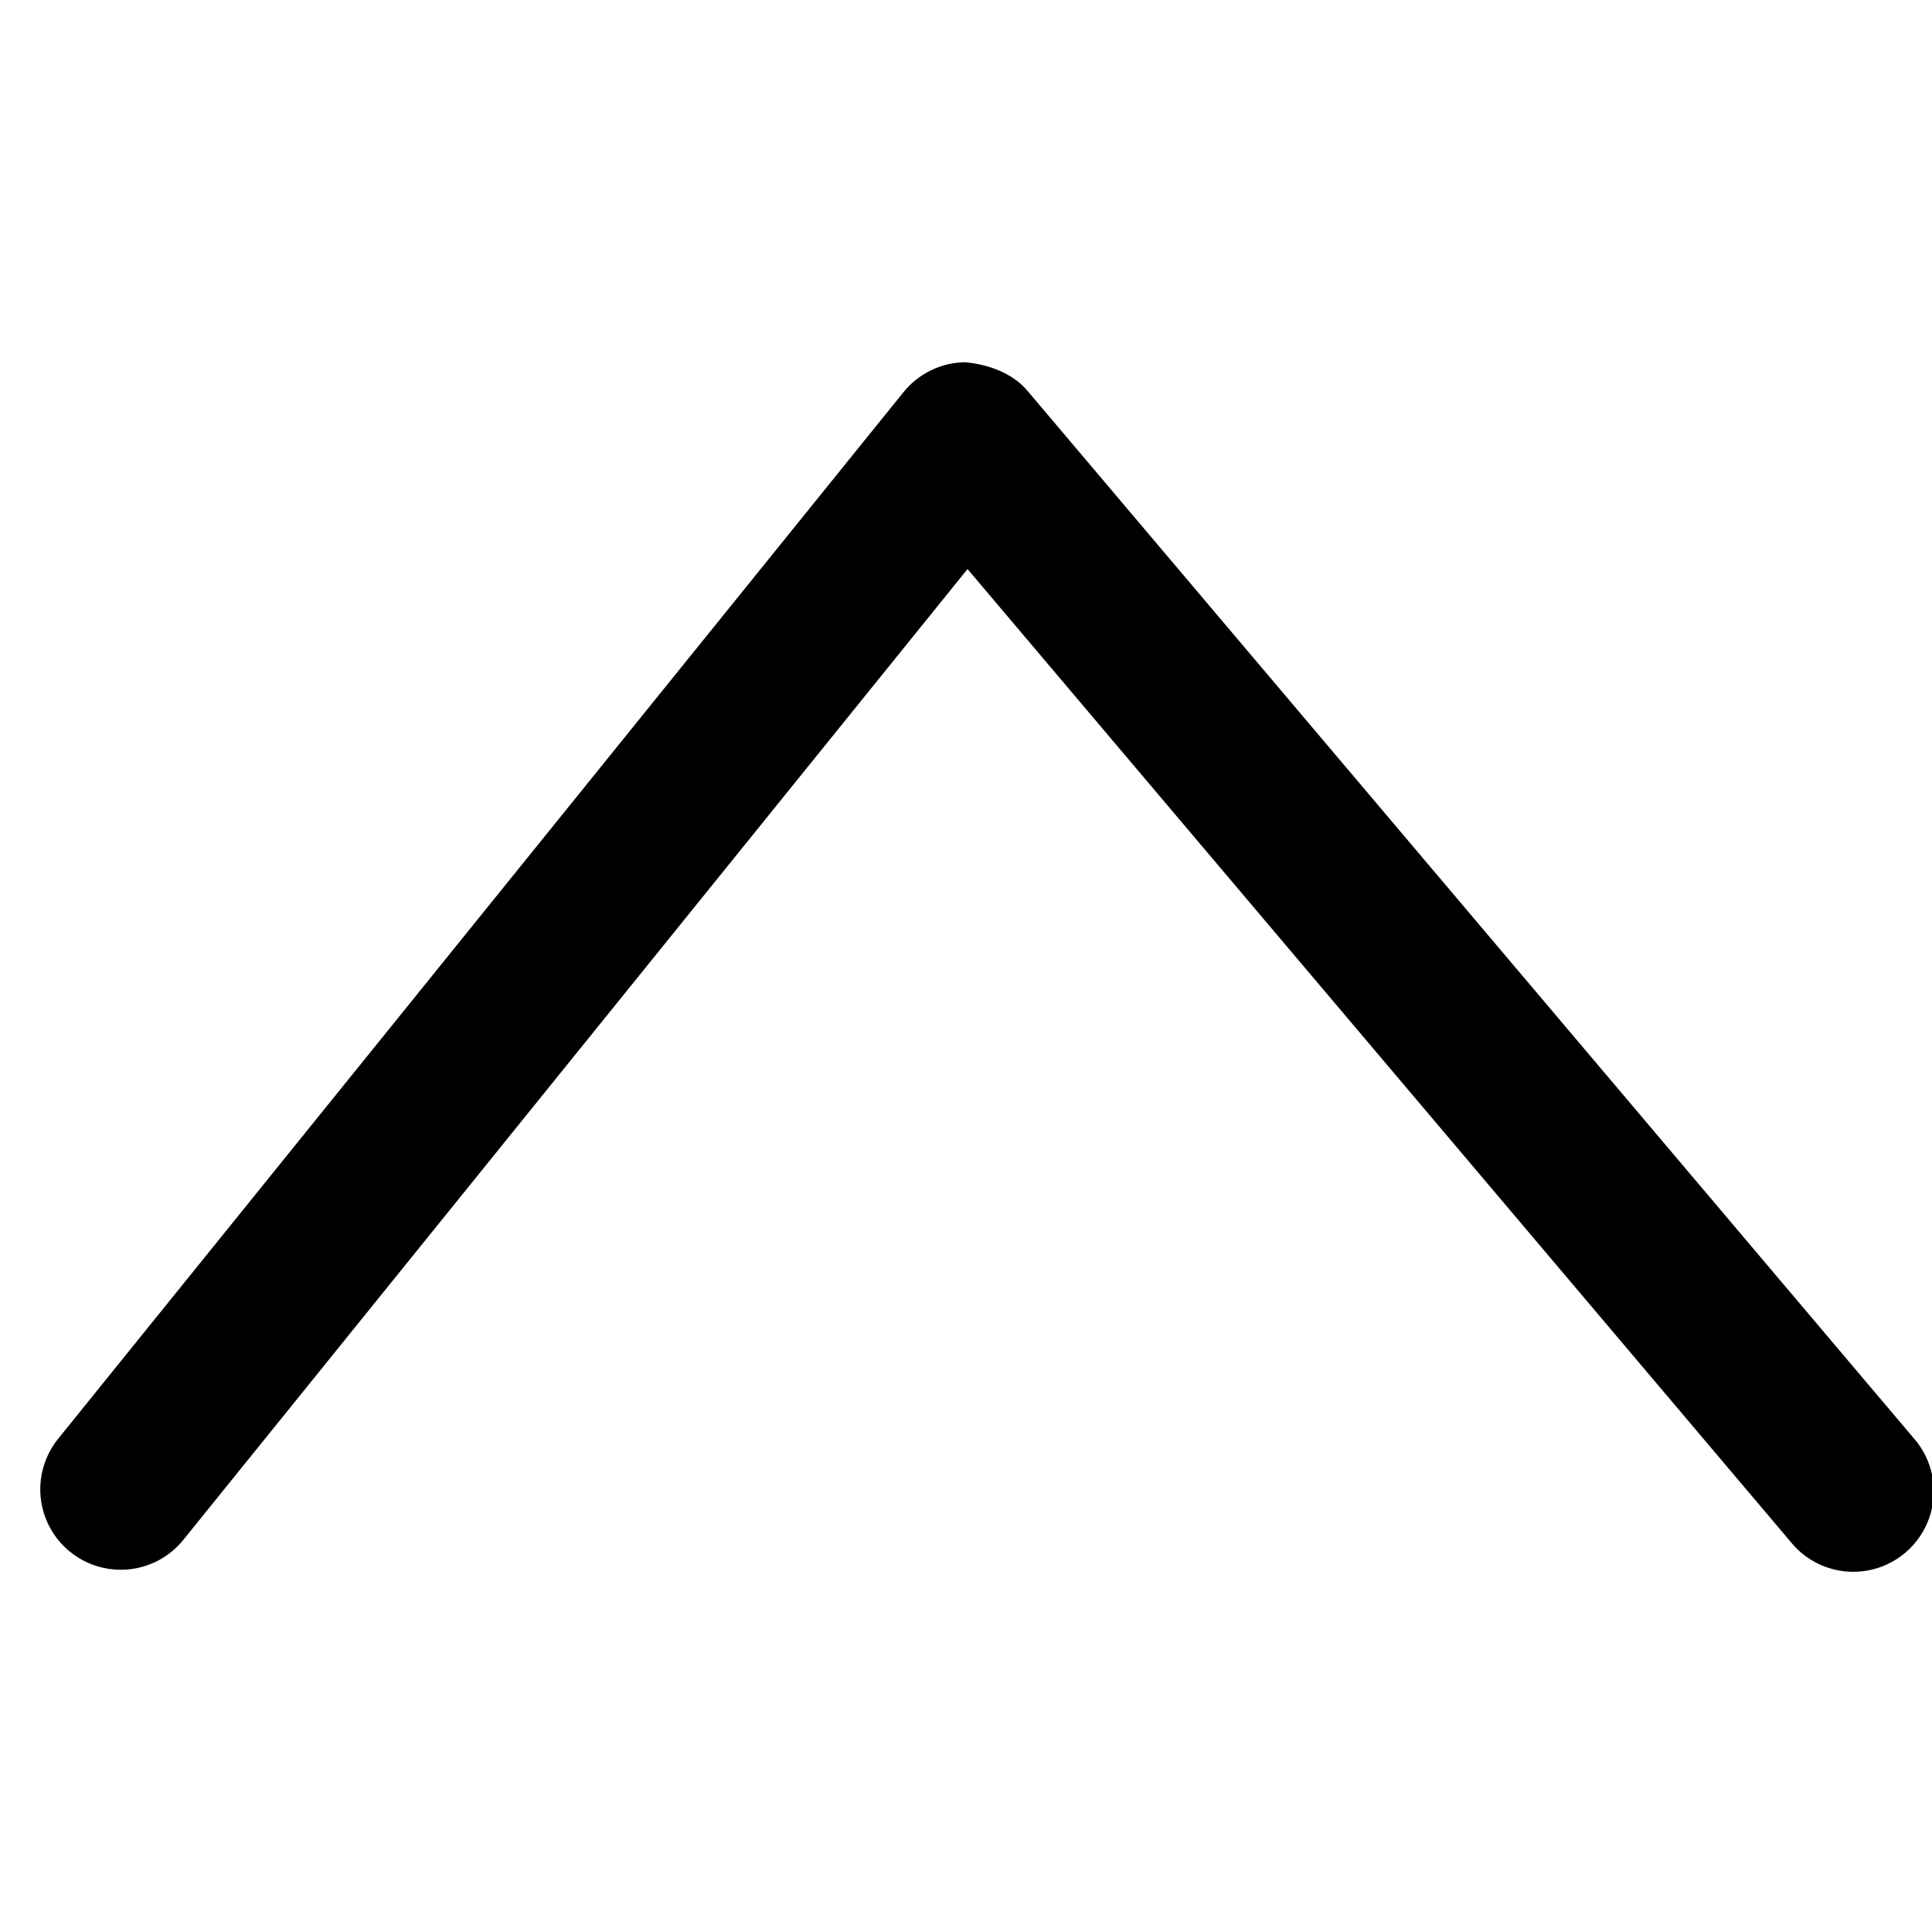
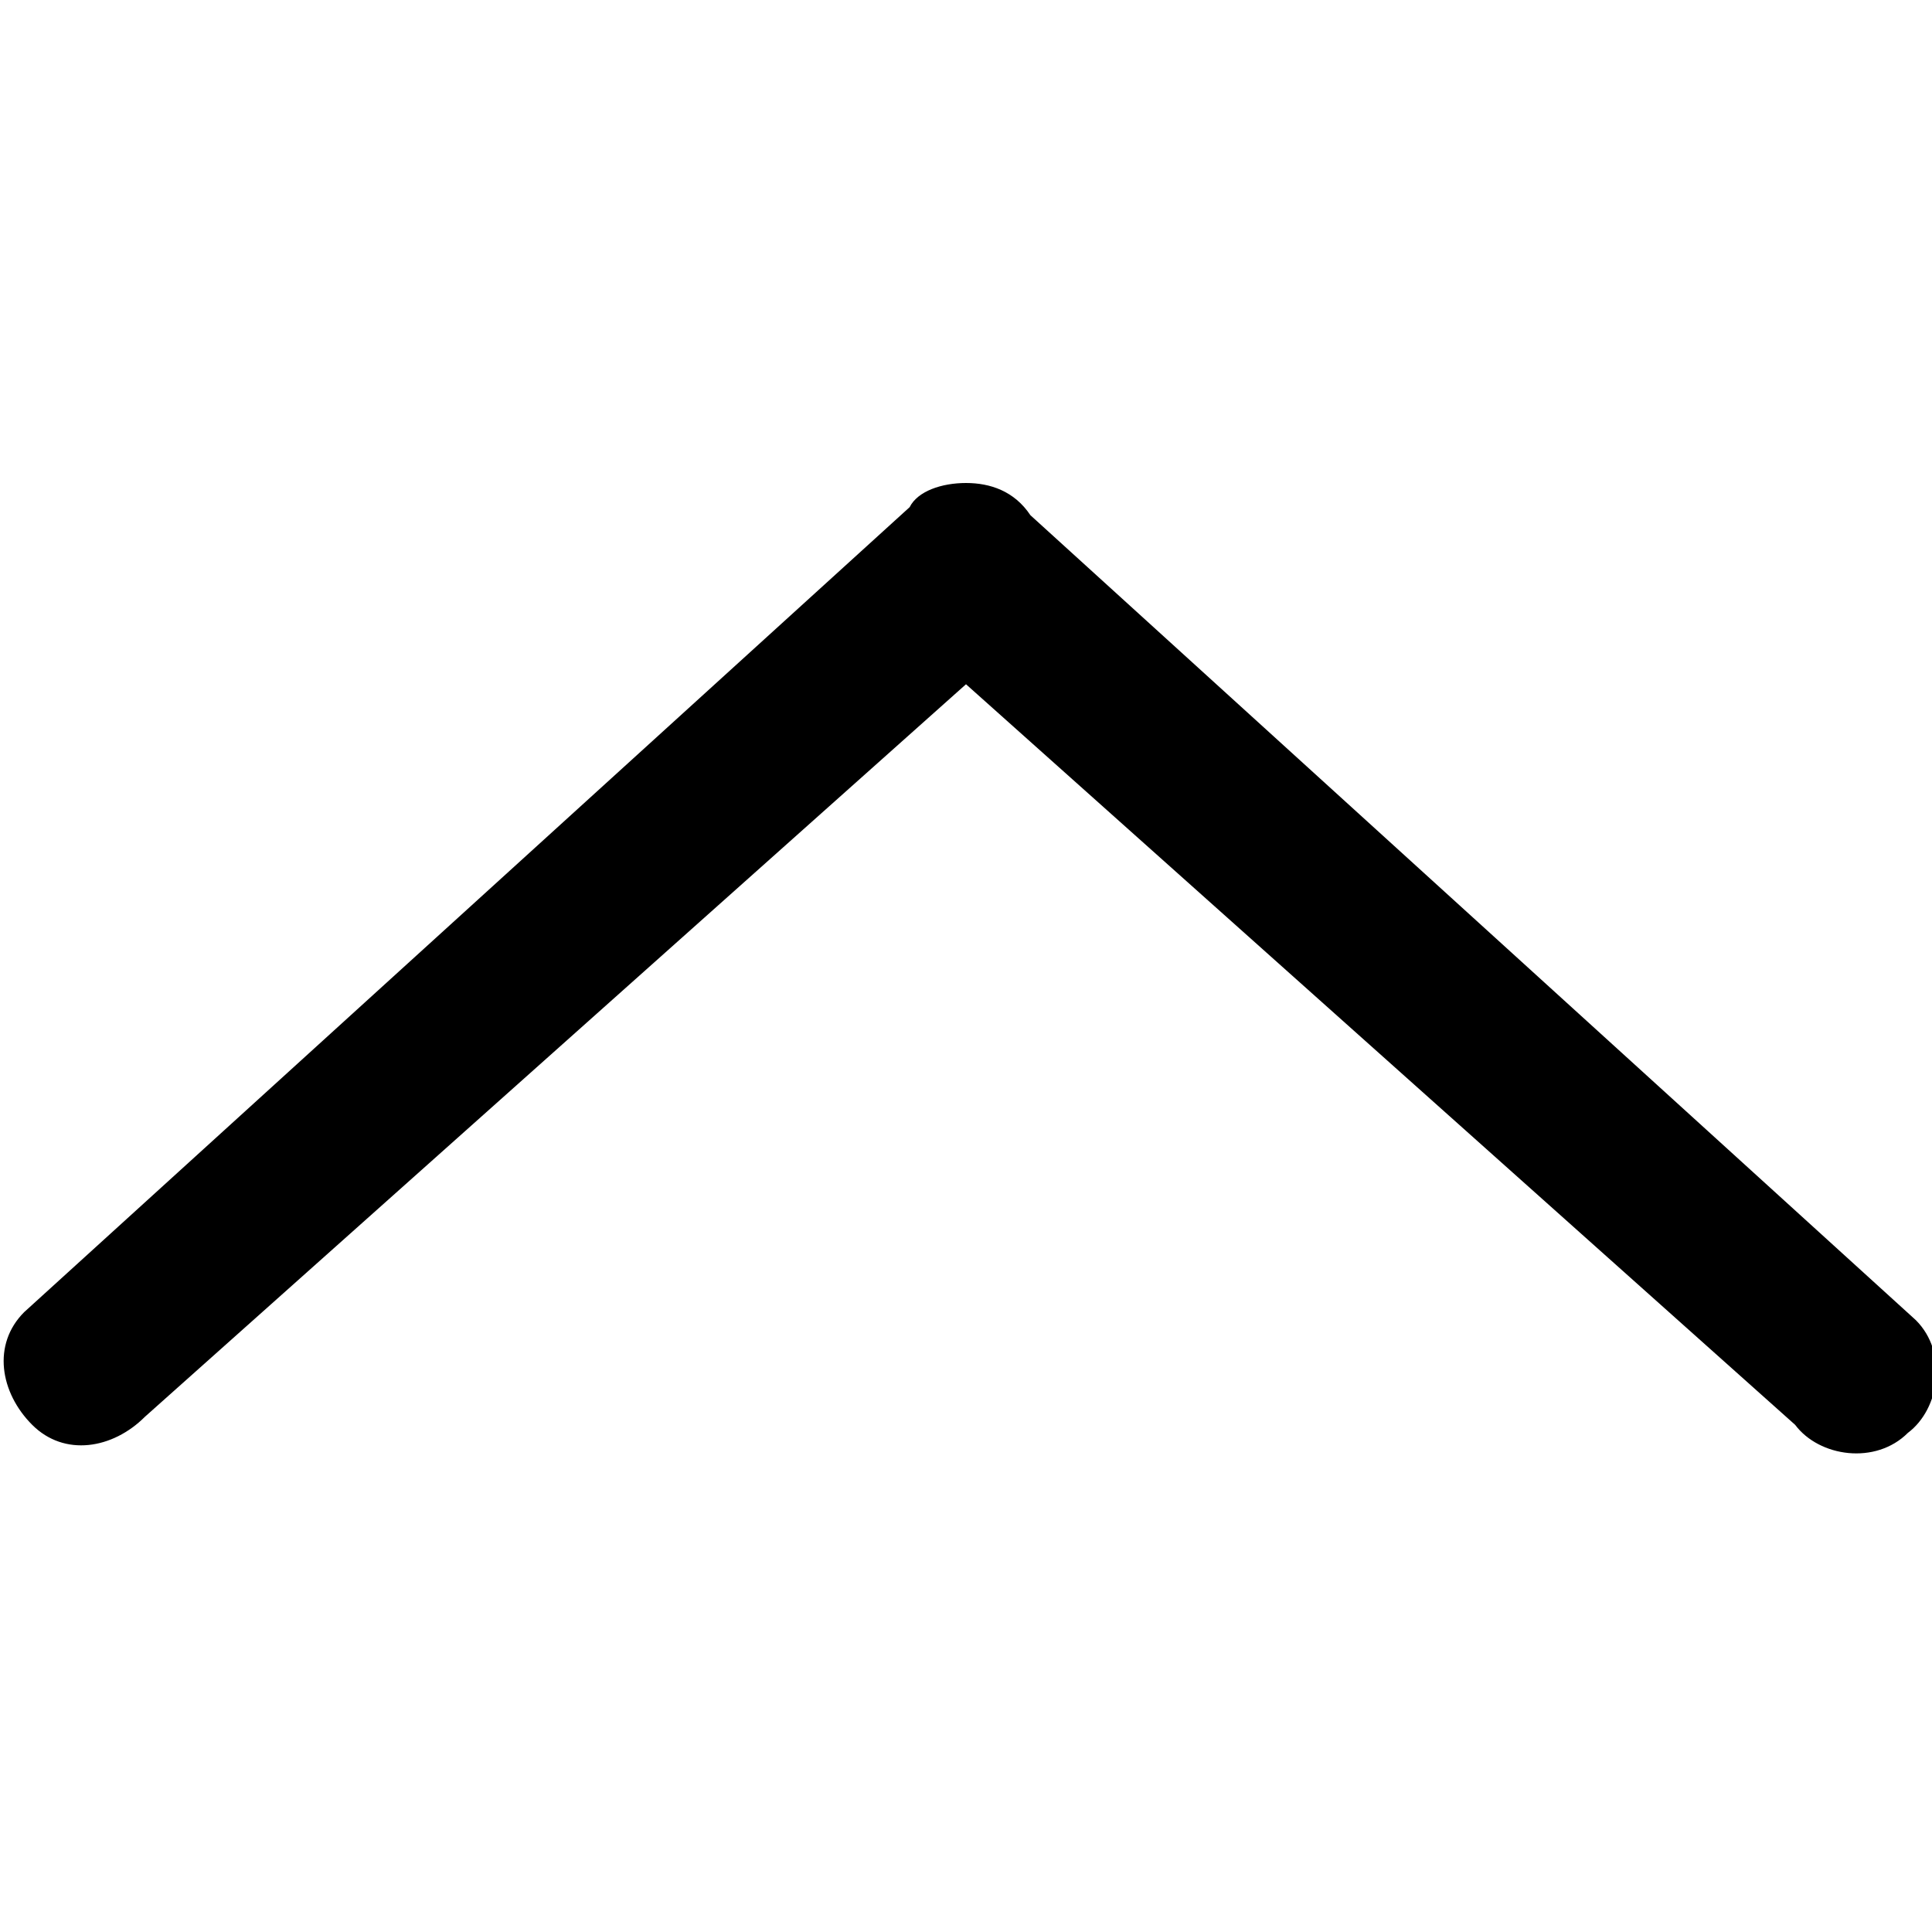
<svg xmlns="http://www.w3.org/2000/svg" width="24" height="24" viewBox="0 0 24 24">
-   <path d="M1.5 19.5a.999.999 0 0 1-.777-1.628l10.5-13a1 1 0 0 1 .766-.372c.27.024.582.126.774.354l11 13a1 1 0 1 1-1.526 1.291L12.019 7.069 2.278 19.128a.996.996 0 0 1-.778.372z" />
+   <path d="M12.8 6.4l11 10c.4.4.3 1.1-.1 1.4-.4.4-1.1.3-1.4-.1L12 8.5 1.8 17.6c-.4.4-1 .5-1.4.1-.4-.4-.5-1-.1-1.4l11-10c.1-.2.4-.3.7-.3s.6.1.8.4z" />
</svg>
